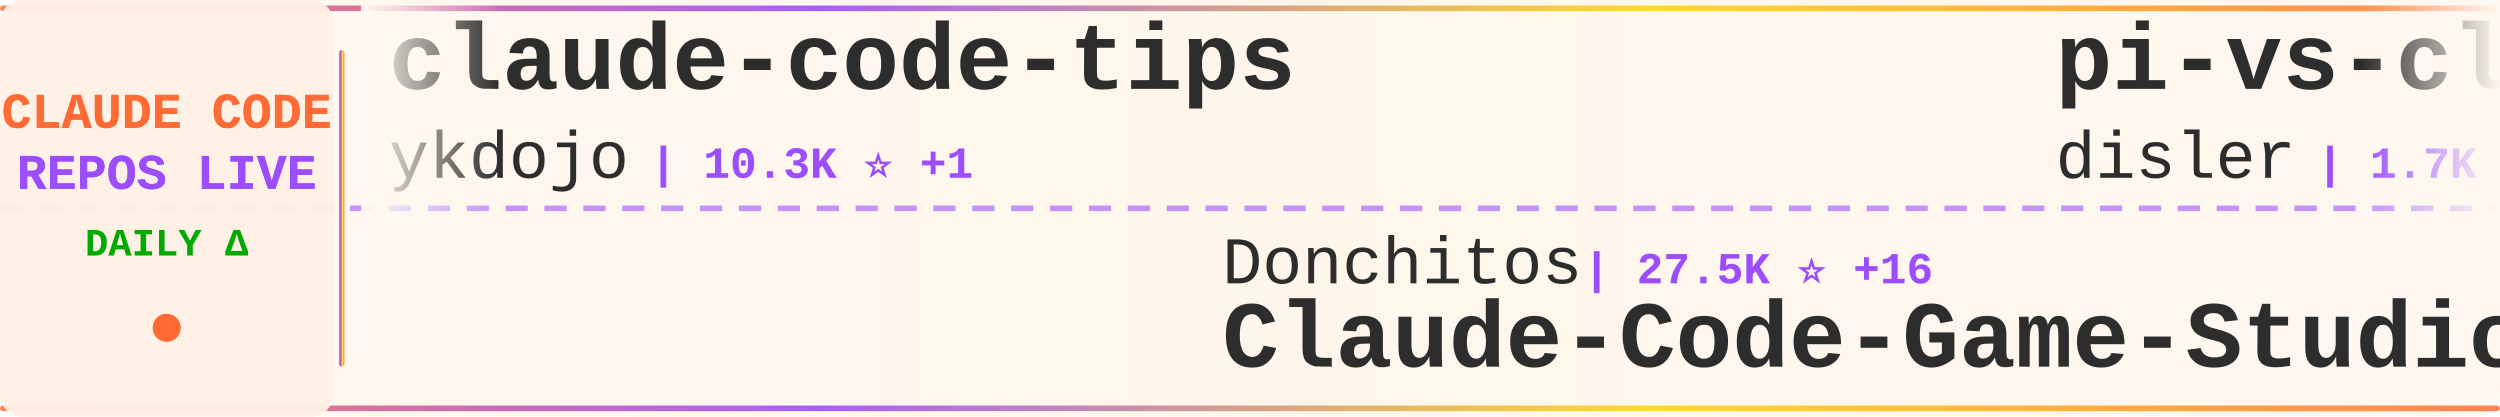
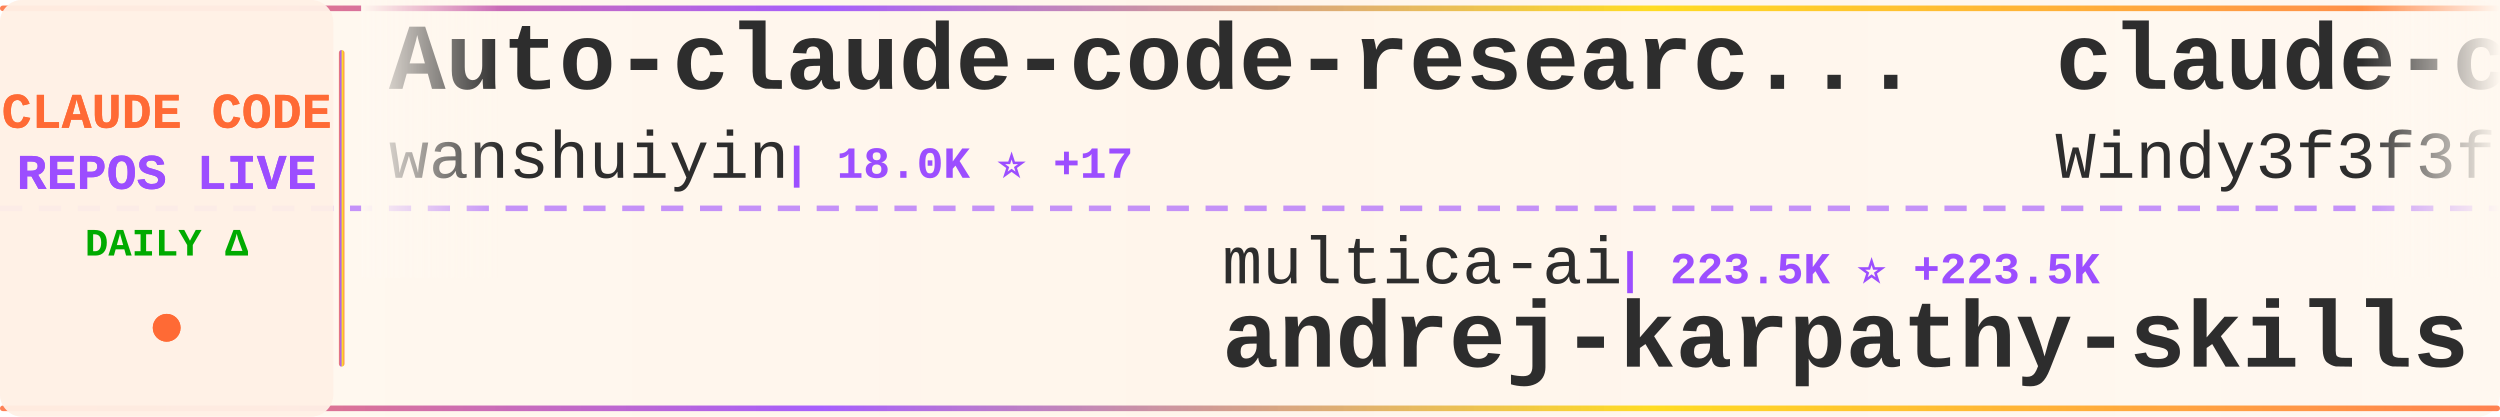
<svg xmlns="http://www.w3.org/2000/svg" width="900" height="150">
  <defs>
    <linearGradient id="tickerBg" x1="0%" y1="0%" x2="100%" y2="0%">
      <stop offset="0%" style="stop-color:#fff8f0;stop-opacity:0.98" />
      <stop offset="50%" style="stop-color:#fff5eb;stop-opacity:1" />
      <stop offset="100%" style="stop-color:#fff8f0;stop-opacity:0.98" />
    </linearGradient>
    <linearGradient id="borderGrad" x1="0%" y1="0%" x2="100%" y2="0%">
      <stop offset="0%" style="stop-color:#FF6B35;stop-opacity:0.85">
        <animate attributeName="stop-opacity" values="0.85;1;0.85" dur="2s" repeatCount="indefinite" />
      </stop>
      <stop offset="33%" style="stop-color:#9C4EFF;stop-opacity:0.9">
        <animate attributeName="stop-opacity" values="0.9;1;0.9" dur="2.2s" repeatCount="indefinite" />
      </stop>
      <stop offset="66%" style="stop-color:#FFD700;stop-opacity:0.85">
        <animate attributeName="stop-opacity" values="0.85;1;0.85" dur="1.8s" repeatCount="indefinite" />
      </stop>
      <stop offset="100%" style="stop-color:#FF6B35;stop-opacity:0.85">
        <animate attributeName="stop-opacity" values="0.85;1;0.85" dur="2s" repeatCount="indefinite" />
      </stop>
    </linearGradient>
    <filter id="textGlow">
      <feGaussianBlur stdDeviation="0.15" result="coloredBlur" />
      <feMerge>
        <feMergeNode in="coloredBlur" />
        <feMergeNode in="SourceGraphic" />
      </feMerge>
    </filter>
    <filter id="metricGlow">
      <feGaussianBlur stdDeviation="0.2" result="coloredBlur" />
      <feMerge>
        <feMergeNode in="coloredBlur" />
        <feMergeNode in="SourceGraphic" />
      </feMerge>
    </filter>
    <linearGradient id="leftFade" x1="0%" y1="0%" x2="100%" y2="0%">
      <stop offset="0%" style="stop-color:#fff8f0;stop-opacity:1" />
      <stop offset="100%" style="stop-color:#fff8f0;stop-opacity:0" />
    </linearGradient>
    <linearGradient id="rightFade" x1="0%" y1="0%" x2="100%" y2="0%">
      <stop offset="0%" style="stop-color:#fff8f0;stop-opacity:0" />
      <stop offset="100%" style="stop-color:#fff8f0;stop-opacity:1" />
    </linearGradient>
  </defs>
  <rect width="900" height="150" fill="url(#tickerBg)" rx="8" />
  <rect x="0" y="2" width="900" height="2" fill="url(#borderGrad)" rx="1" />
  <rect x="0" y="146" width="900" height="2" fill="url(#borderGrad)" rx="1" />
  <line x1="0" y1="75" x2="900" y2="75" stroke="#9C4EFF" stroke-width="2" stroke-dasharray="8 6" opacity="0.6" />
  <rect x="0" y="0" width="120" height="150" fill="#fff0e6" opacity="0.95" rx="8" />
  <text x="60" y="46" font-family="'Courier New', monospace" font-size="18" font-weight="bold" fill="#FF6B35" text-anchor="middle" filter="url(#textGlow)">
    CLAUDE CODE
  </text>
  <text x="60" y="68" font-family="'Courier New', monospace" font-size="18" font-weight="bold" fill="#9C4EFF" text-anchor="middle" filter="url(#textGlow)">
    REPOS LIVE
  </text>
  <text x="60" y="92" font-family="'Courier New', monospace" font-size="14" font-weight="bold" fill="#00aa00" text-anchor="middle">
    DAILY Δ
  </text>
  <circle cx="60" cy="118" r="5" fill="#FF6B35" filter="url(#metricGlow)">
    <animate attributeName="r" values="4;6;4" dur="1.5s" repeatCount="indefinite" />
    <animate attributeName="opacity" values="0.6;1;0.6" dur="1.5s" repeatCount="indefinite" />
  </circle>
  <rect x="122" y="18" width="2" height="114" fill="url(#borderGrad)" rx="1" />
  <clipPath id="tickerClip">
    <rect x="130" y="0" width="770" height="150" />
  </clipPath>
  <g clip-path="url(#tickerClip)">
    <g id="tickerItems">
      <animateTransform attributeName="transform" attributeType="XML" type="translate" from="0 0" to="-3000 0" dur="54s" repeatCount="indefinite" />
      <g transform="translate(0, 0)">
-         <text x="140" y="32" font-family="'Courier New', monospace" font-size="34" font-weight="bold" fill="#2d2d2d">claude-code-tips</text>
-         <text x="140" y="64" font-family="'Courier New', monospace" font-size="24" font-weight="normal" fill="#2d2d2d" opacity="1.0">ykdojo</text>
-         <text x="234" y="64" font-family="'Courier New', monospace" font-size="16" font-weight="bold" fill="#9C4EFF"> | 10.3K ⭐ +1</text>
+         <text x="140" y="32" font-family="'Courier New', monospace" font-size="34" font-weight="bold" fill="#2d2d2d">Auto-claude-code-researc...</text>
+         <text x="140" y="64" font-family="'Courier New', monospace" font-size="24" font-weight="normal" fill="#2d2d2d" opacity="1.0">wanshuiyin</text>
+         <text x="282" y="64" font-family="'Courier New', monospace" font-size="16" font-weight="bold" fill="#9C4EFF"> | 18.0K ⭐ +17</text>
      </g>
      <g transform="translate(300, 0)">
-         <text x="140" y="102" font-family="'Courier New', monospace" font-size="24" font-weight="normal" fill="#2d2d2d" opacity="1.0">Donchitos</text>
-         <text x="270" y="102" font-family="'Courier New', monospace" font-size="16" font-weight="bold" fill="#9C4EFF"> | 27.5K ⭐ +16</text>
-         <text x="140" y="132" font-family="'Courier New', monospace" font-size="34" font-weight="bold" fill="#2d2d2d">Claude-Code-Game-Studios</text>
+         <text x="140" y="102" font-family="'Courier New', monospace" font-size="24" font-weight="normal" fill="#2d2d2d" opacity="1.0">multica-ai</text>
+         <text x="282" y="102" font-family="'Courier New', monospace" font-size="16" font-weight="bold" fill="#9C4EFF"> | 223.5K ⭐ +223.5K</text>
+         <text x="140" y="132" font-family="'Courier New', monospace" font-size="34" font-weight="bold" fill="#2d2d2d">andrej-karpathy-skills</text>
      </g>
      <g transform="translate(600, 0)">
-         <text x="140" y="32" font-family="'Courier New', monospace" font-size="34" font-weight="bold" fill="#2d2d2d">pi-vs-claude-code</text>
-         <text x="140" y="64" font-family="'Courier New', monospace" font-size="24" font-weight="normal" fill="#2d2d2d" opacity="1.0">disler</text>
-         <text x="234" y="64" font-family="'Courier New', monospace" font-size="16" font-weight="bold" fill="#9C4EFF"> | 1.7K ⭐ +1</text>
+         <text x="140" y="32" font-family="'Courier New', monospace" font-size="34" font-weight="bold" fill="#2d2d2d">claude-code-from-scratch</text>
+         <text x="140" y="64" font-family="'Courier New', monospace" font-size="24" font-weight="normal" fill="#2d2d2d" opacity="1.0">Windy3f3f3f3f</text>
+         <text x="318" y="64" font-family="'Courier New', monospace" font-size="16" font-weight="bold" fill="#9C4EFF"> | 2.8K ⭐</text>
      </g>
      <g transform="translate(900, 0)">
-         <text x="140" y="102" font-family="'Courier New', monospace" font-size="24" font-weight="normal" fill="#2d2d2d" opacity="1.0">1rgs</text>
-         <text x="210" y="102" font-family="'Courier New', monospace" font-size="16" font-weight="bold" fill="#9C4EFF"> | 3.8K ⭐</text>
-         <text x="140" y="132" font-family="'Courier New', monospace" font-size="34" font-weight="bold" fill="#2d2d2d">claude-code-proxy</text>
+         <text x="140" y="102" font-family="'Courier New', monospace" font-size="24" font-weight="normal" fill="#2d2d2d" opacity="1.0">lintsinghua</text>
+         <text x="294" y="102" font-family="'Courier New', monospace" font-size="16" font-weight="bold" fill="#9C4EFF"> | 4.3K ⭐</text>
+         <text x="140" y="132" font-family="'Courier New', monospace" font-size="34" font-weight="bold" fill="#2d2d2d">claude-code-book</text>
      </g>
      <g transform="translate(1200, 0)">
-         <text x="140" y="32" font-family="'Courier New', monospace" font-size="34" font-weight="bold" fill="#2d2d2d">claude-code-book</text>
-         <text x="140" y="64" font-family="'Courier New', monospace" font-size="24" font-weight="normal" fill="#2d2d2d" opacity="1.0">lintsinghua</text>
-         <text x="294" y="64" font-family="'Courier New', monospace" font-size="16" font-weight="bold" fill="#9C4EFF"> | 4.3K ⭐ +1</text>
+         <text x="140" y="32" font-family="'Courier New', monospace" font-size="34" font-weight="bold" fill="#2d2d2d">Claude-Code</text>
+         <text x="140" y="64" font-family="'Courier New', monospace" font-size="24" font-weight="normal" fill="#2d2d2d" opacity="1.0">KPR111</text>
+         <text x="234" y="64" font-family="'Courier New', monospace" font-size="16" font-weight="bold" fill="#9C4EFF"> | 18 ⭐</text>
      </g>
      <g transform="translate(1500, 0)">
-         <text x="140" y="102" font-family="'Courier New', monospace" font-size="24" font-weight="normal" fill="#2d2d2d" opacity="1.0">anthropics</text>
-         <text x="282" y="102" font-family="'Courier New', monospace" font-size="16" font-weight="bold" fill="#9C4EFF"> | 1.0K ⭐</text>
-         <text x="140" y="132" font-family="'Courier New', monospace" font-size="34" font-weight="bold" fill="#2d2d2d">claude-code-base-action</text>
+         <text x="140" y="102" font-family="'Courier New', monospace" font-size="24" font-weight="normal" fill="#2d2d2d" opacity="1.0">liuup</text>
+         <text x="222" y="102" font-family="'Courier New', monospace" font-size="16" font-weight="bold" fill="#9C4EFF"> | 4.0K ⭐</text>
+         <text x="140" y="132" font-family="'Courier New', monospace" font-size="34" font-weight="bold" fill="#2d2d2d">claude-code-analysis</text>
      </g>
      <g transform="translate(1800, 0)">
-         <text x="140" y="32" font-family="'Courier New', monospace" font-size="34" font-weight="bold" fill="#2d2d2d">claude_codex_bridge</text>
-         <text x="140" y="64" font-family="'Courier New', monospace" font-size="24" font-weight="normal" fill="#2d2d2d" opacity="1.0">SeemSeam</text>
-         <text x="258" y="64" font-family="'Courier New', monospace" font-size="16" font-weight="bold" fill="#9C4EFF"> | 3.6K ⭐ +1</text>
+         <text x="140" y="32" font-family="'Courier New', monospace" font-size="34" font-weight="bold" fill="#2d2d2d">everything-claude-code-z...</text>
+         <text x="140" y="64" font-family="'Courier New', monospace" font-size="24" font-weight="normal" fill="#2d2d2d" opacity="1.0">xu-xiang</text>
+         <text x="258" y="64" font-family="'Courier New', monospace" font-size="16" font-weight="bold" fill="#9C4EFF"> | 2.0K ⭐</text>
      </g>
      <g transform="translate(2100, 0)">
-         <text x="140" y="102" font-family="'Courier New', monospace" font-size="24" font-weight="normal" fill="#2d2d2d" opacity="1.0">zstmfhy</text>
-         <text x="246" y="102" font-family="'Courier New', monospace" font-size="16" font-weight="bold" fill="#9C4EFF"> | 188 ⭐</text>
-         <text x="140" y="132" font-family="'Courier New', monospace" font-size="34" font-weight="bold" fill="#2d2d2d">Claude-code</text>
+         <text x="140" y="102" font-family="'Courier New', monospace" font-size="24" font-weight="normal" fill="#2d2d2d" opacity="1.0">chauncygu</text>
+         <text x="270" y="102" font-family="'Courier New', monospace" font-size="16" font-weight="bold" fill="#9C4EFF"> | 2.9K ⭐</text>
+         <text x="140" y="132" font-family="'Courier New', monospace" font-size="34" font-weight="bold" fill="#2d2d2d">collection-claude-code-s...</text>
      </g>
      <g transform="translate(2400, 0)">
-         <text x="140" y="32" font-family="'Courier New', monospace" font-size="34" font-weight="bold" fill="#2d2d2d">awesome-claude-code-tool...</text>
-         <text x="140" y="64" font-family="'Courier New', monospace" font-size="24" font-weight="normal" fill="#2d2d2d" opacity="1.0">rohitg00</text>
-         <text x="258" y="64" font-family="'Courier New', monospace" font-size="16" font-weight="bold" fill="#9C4EFF"> | 2.7K ⭐ +3</text>
+         <text x="140" y="32" font-family="'Courier New', monospace" font-size="34" font-weight="bold" fill="#2d2d2d">claude-code-source-build</text>
+         <text x="140" y="64" font-family="'Courier New', monospace" font-size="24" font-weight="normal" fill="#2d2d2d" opacity="1.0">andrew-kramer-inno</text>
+         <text x="378" y="64" font-family="'Courier New', monospace" font-size="16" font-weight="bold" fill="#9C4EFF"> | 594 ⭐</text>
      </g>
      <g transform="translate(2700, 0)">
-         <text x="140" y="102" font-family="'Courier New', monospace" font-size="24" font-weight="normal" fill="#2d2d2d" opacity="1.0">diet103</text>
-         <text x="246" y="102" font-family="'Courier New', monospace" font-size="16" font-weight="bold" fill="#9C4EFF"> | 10.0K ⭐</text>
-         <text x="140" y="132" font-family="'Courier New', monospace" font-size="34" font-weight="bold" fill="#2d2d2d">claude-code-infrastructu...</text>
+         <text x="140" y="102" font-family="'Courier New', monospace" font-size="24" font-weight="normal" fill="#2d2d2d" opacity="1.0">pedrohcgs</text>
+         <text x="270" y="102" font-family="'Courier New', monospace" font-size="16" font-weight="bold" fill="#9C4EFF"> | 1.7K ⭐</text>
+         <text x="140" y="132" font-family="'Courier New', monospace" font-size="34" font-weight="bold" fill="#2d2d2d">claude-code-my-workflow</text>
      </g>
      <g transform="translate(3000, 0)">
-         <text x="140" y="32" font-family="'Courier New', monospace" font-size="34" font-weight="bold" fill="#2d2d2d">claude-code-tips</text>
-         <text x="140" y="64" font-family="'Courier New', monospace" font-size="24" font-weight="normal" fill="#2d2d2d" opacity="1.0">ykdojo</text>
-         <text x="234" y="64" font-family="'Courier New', monospace" font-size="16" font-weight="bold" fill="#9C4EFF"> | 10.3K ⭐ +1</text>
+         <text x="140" y="32" font-family="'Courier New', monospace" font-size="34" font-weight="bold" fill="#2d2d2d">Auto-claude-code-researc...</text>
+         <text x="140" y="64" font-family="'Courier New', monospace" font-size="24" font-weight="normal" fill="#2d2d2d" opacity="1.0">wanshuiyin</text>
+         <text x="282" y="64" font-family="'Courier New', monospace" font-size="16" font-weight="bold" fill="#9C4EFF"> | 18.0K ⭐ +17</text>
      </g>
      <g transform="translate(3300, 0)">
-         <text x="140" y="102" font-family="'Courier New', monospace" font-size="24" font-weight="normal" fill="#2d2d2d" opacity="1.0">Donchitos</text>
-         <text x="270" y="102" font-family="'Courier New', monospace" font-size="16" font-weight="bold" fill="#9C4EFF"> | 27.5K ⭐ +16</text>
-         <text x="140" y="132" font-family="'Courier New', monospace" font-size="34" font-weight="bold" fill="#2d2d2d">Claude-Code-Game-Studios</text>
+         <text x="140" y="102" font-family="'Courier New', monospace" font-size="24" font-weight="normal" fill="#2d2d2d" opacity="1.0">multica-ai</text>
+         <text x="282" y="102" font-family="'Courier New', monospace" font-size="16" font-weight="bold" fill="#9C4EFF"> | 223.5K ⭐ +223.5K</text>
+         <text x="140" y="132" font-family="'Courier New', monospace" font-size="34" font-weight="bold" fill="#2d2d2d">andrej-karpathy-skills</text>
      </g>
      <g transform="translate(3600, 0)">
-         <text x="140" y="32" font-family="'Courier New', monospace" font-size="34" font-weight="bold" fill="#2d2d2d">pi-vs-claude-code</text>
-         <text x="140" y="64" font-family="'Courier New', monospace" font-size="24" font-weight="normal" fill="#2d2d2d" opacity="1.0">disler</text>
-         <text x="234" y="64" font-family="'Courier New', monospace" font-size="16" font-weight="bold" fill="#9C4EFF"> | 1.7K ⭐ +1</text>
+         <text x="140" y="32" font-family="'Courier New', monospace" font-size="34" font-weight="bold" fill="#2d2d2d">claude-code-from-scratch</text>
+         <text x="140" y="64" font-family="'Courier New', monospace" font-size="24" font-weight="normal" fill="#2d2d2d" opacity="1.0">Windy3f3f3f3f</text>
+         <text x="318" y="64" font-family="'Courier New', monospace" font-size="16" font-weight="bold" fill="#9C4EFF"> | 2.8K ⭐</text>
      </g>
      <g transform="translate(3900, 0)">
-         <text x="140" y="102" font-family="'Courier New', monospace" font-size="24" font-weight="normal" fill="#2d2d2d" opacity="1.0">1rgs</text>
-         <text x="210" y="102" font-family="'Courier New', monospace" font-size="16" font-weight="bold" fill="#9C4EFF"> | 3.8K ⭐</text>
-         <text x="140" y="132" font-family="'Courier New', monospace" font-size="34" font-weight="bold" fill="#2d2d2d">claude-code-proxy</text>
+         <text x="140" y="102" font-family="'Courier New', monospace" font-size="24" font-weight="normal" fill="#2d2d2d" opacity="1.0">lintsinghua</text>
+         <text x="294" y="102" font-family="'Courier New', monospace" font-size="16" font-weight="bold" fill="#9C4EFF"> | 4.3K ⭐</text>
+         <text x="140" y="132" font-family="'Courier New', monospace" font-size="34" font-weight="bold" fill="#2d2d2d">claude-code-book</text>
      </g>
    </g>
  </g>
  <rect x="130" y="0" width="50" height="100" fill="url(#leftFade)" />
  <rect x="850" y="0" width="50" height="100" fill="url(#rightFade)" />
</svg>
